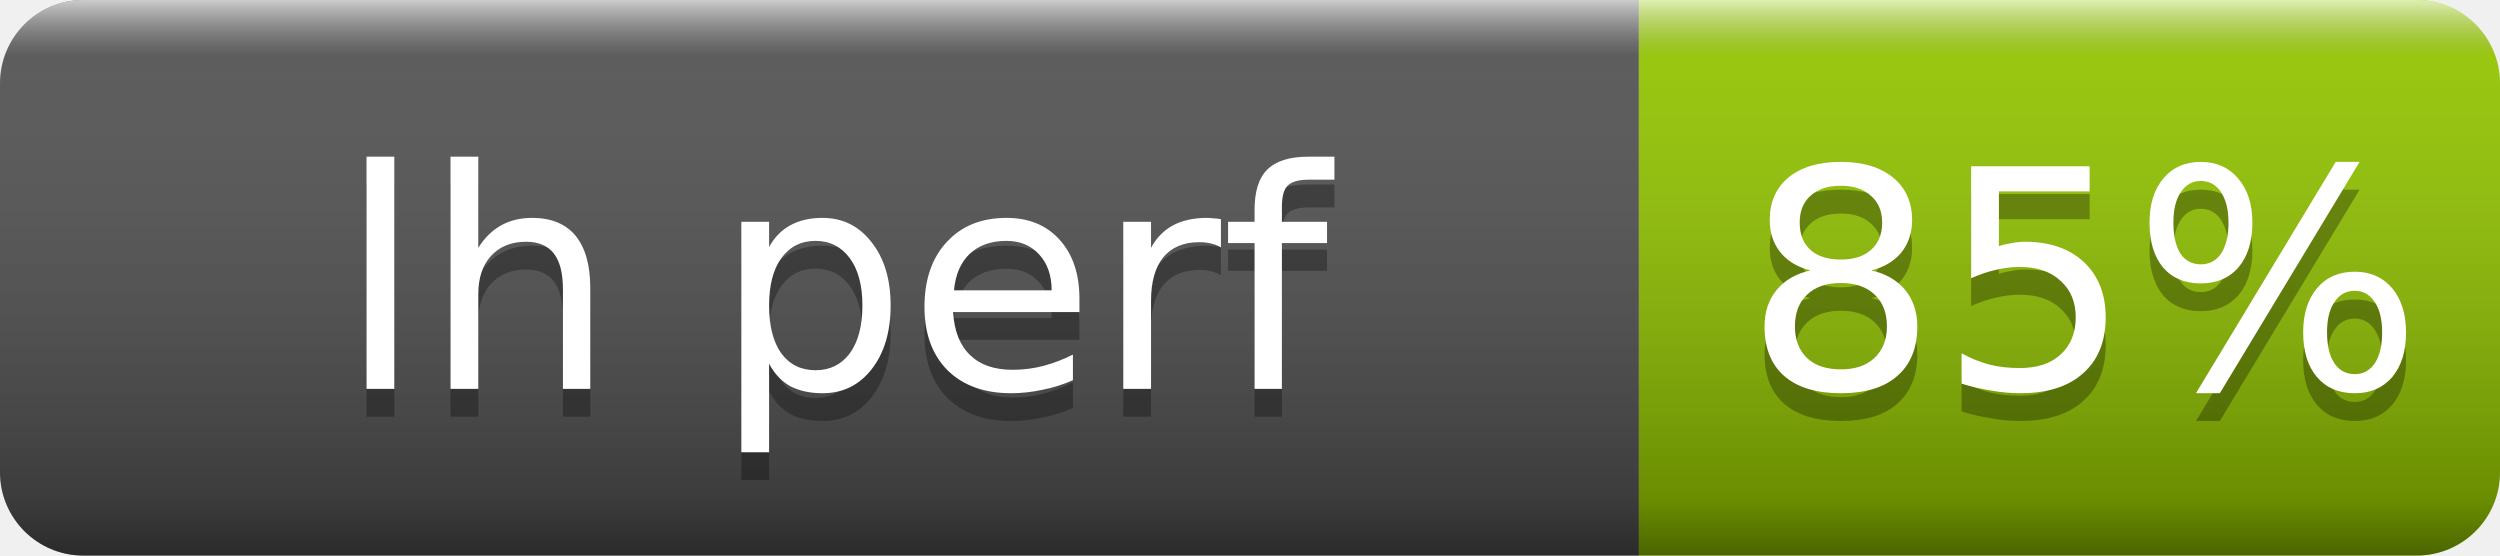
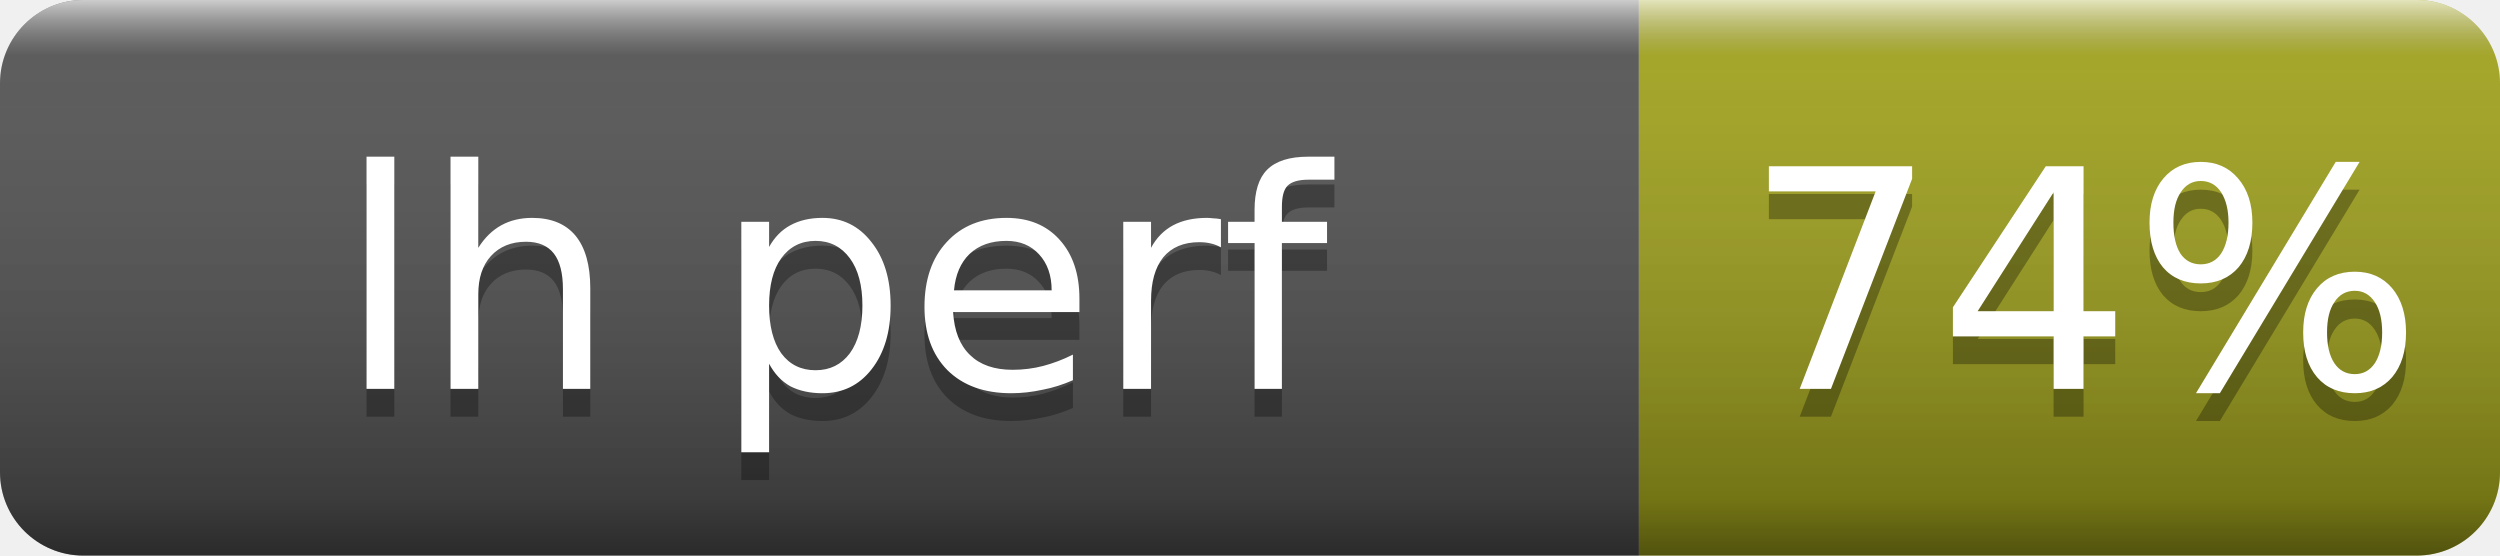
- <svg xmlns="http://www.w3.org/2000/svg" width="90" height="20" role="img" aria-label="lh perf: 85%">
+ <svg xmlns="http://www.w3.org/2000/svg" width="90" height="20" role="img" aria-label="lh perf: 74%">
  <linearGradient id="s" x2="0" y2="100%">
    <stop offset="0" stop-color="#fff" stop-opacity=".7" />
    <stop offset=".1" stop-color="#aaa" stop-opacity=".1" />
    <stop offset=".9" stop-opacity=".3" />
    <stop offset="1" stop-opacity=".5" />
  </linearGradient>
  <clipPath id="r">
    <rect width="90" height="20" rx="3" fill="#fff" />
  </clipPath>
  <g clip-path="url(#r)">
    <rect width="59" height="20" fill="#555" />
-     <rect x="59" width="31" height="20" fill="#97ca00" />
+     <rect x="59" width="31" height="20" fill="#a4a61d" />
    <rect width="90" height="20" fill="url(#s)" />
  </g>
  <g fill="#fff" text-anchor="middle" font-family="Verdana,Geneva,DejaVu Sans,sans-serif" font-size="11">
    <text x="30" y="15" fill="#010101" fill-opacity=".3">lh perf</text>
    <text x="30" y="14">lh perf</text>
-     <text x="75" y="15" fill="#010101" fill-opacity=".3">85%</text>
-     <text x="75" y="14">85%</text>
+     <text x="75" y="15" fill="#010101" fill-opacity=".3">74%</text>
+     <text x="75" y="14">74%</text>
  </g>
</svg>
